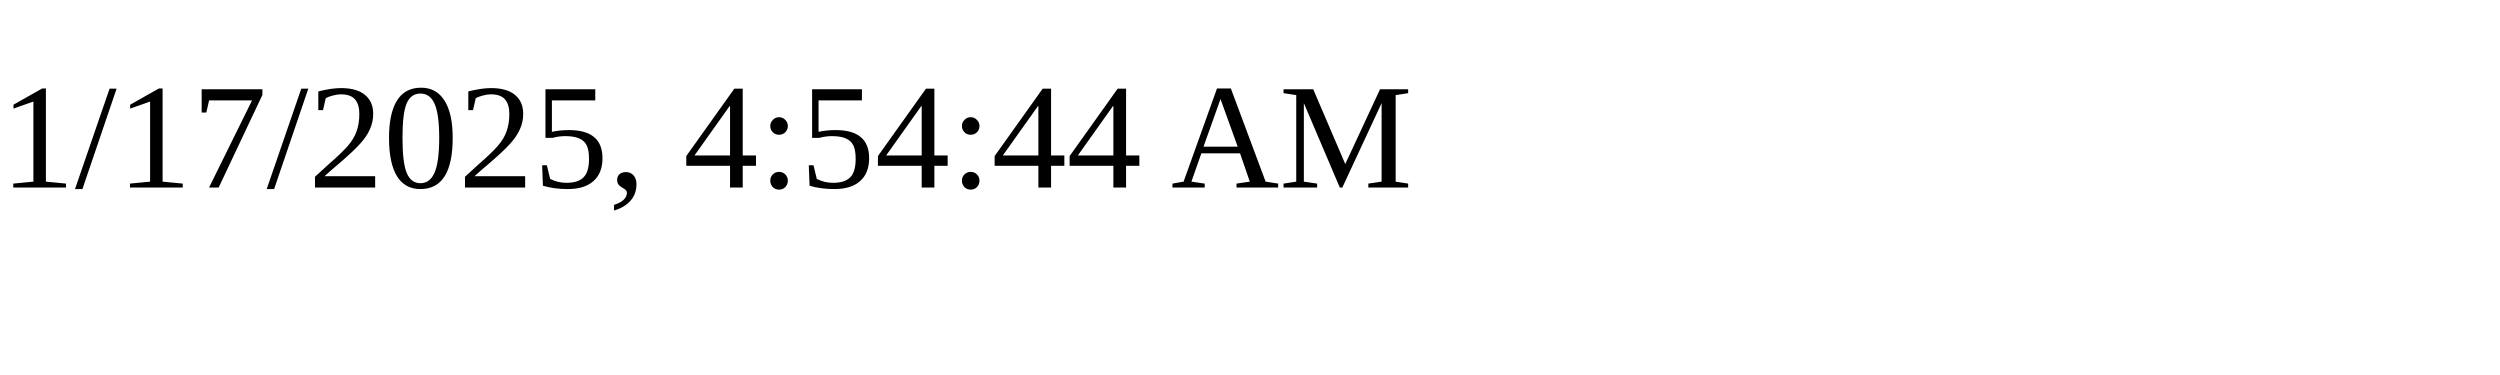
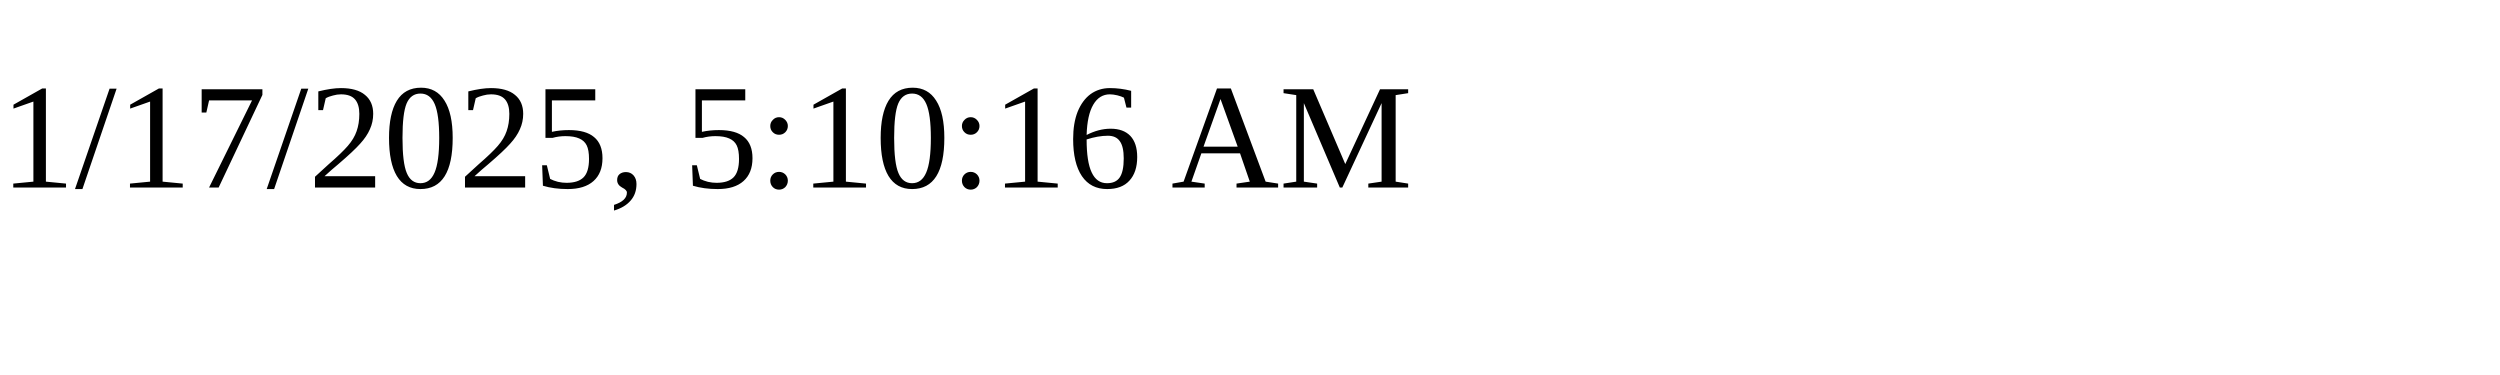
<svg xmlns="http://www.w3.org/2000/svg" height="30" width="200">
-   <text x="0" y="15">1/17/2025, 4:54:44 AM</text>
+   <text x="0" y="15">1/17/2025, 5:10:16 AM</text>
</svg>
